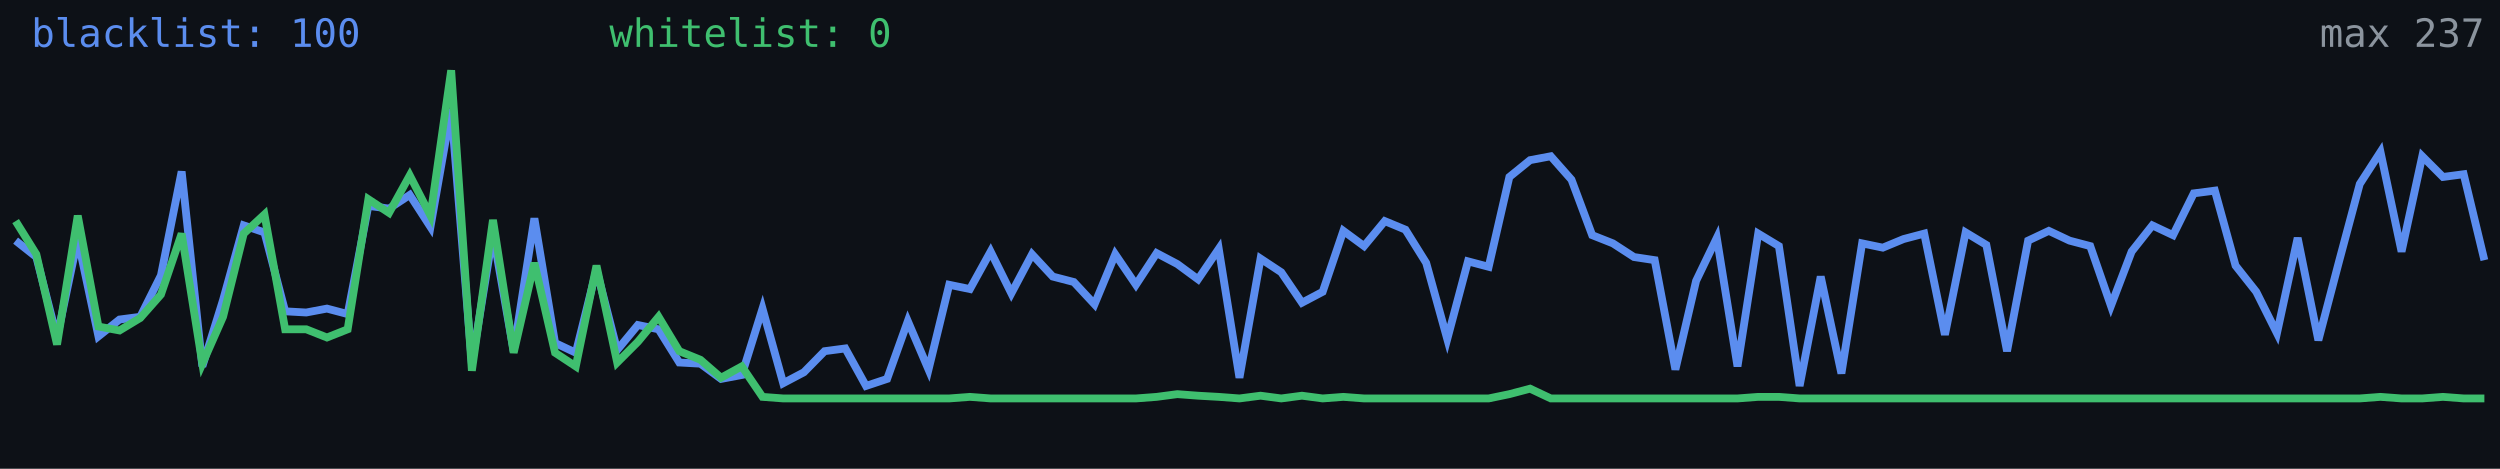
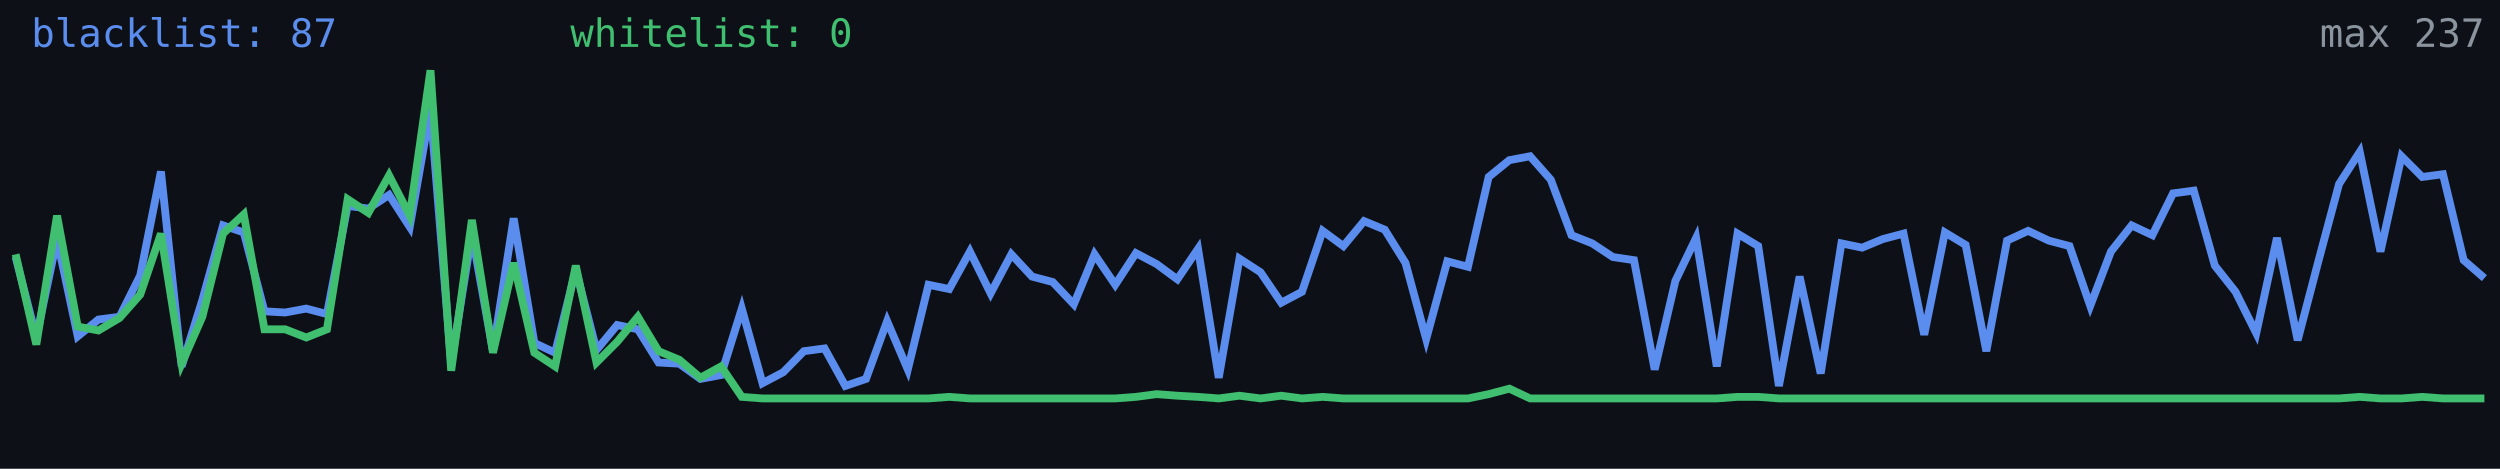
<svg xmlns="http://www.w3.org/2000/svg" width="640" height="120" viewBox="0 0 640 120" role="img" aria-label="Alive configs trend">
  <rect width="640" height="120" fill="#0d1117" />
-   <polyline fill="none" stroke="#5b8def" stroke-width="2" points="4.0,61.6 9.3,65.8 14.6,86.4 19.9,61.2 25.2,86.1 30.6,81.8 35.9,81.1 41.2,70.5 46.5,43.9 51.8,93.8 57.1,76.8 62.4,57.7 67.7,59.5 73.0,79.7 78.4,80.0 83.7,79.0 89.0,80.4 94.3,52.7 99.6,53.4 104.9,49.9 110.2,58.1 115.5,27.9 120.8,93.1 126.2,59.8 131.5,89.9 136.8,55.9 142.1,87.8 147.4,90.3 152.7,69.0 158.0,89.6 163.3,83.2 168.6,84.3 173.9,92.8 179.3,93.1 184.6,97.0 189.9,96.0 195.2,79.0 200.5,98.1 205.8,95.3 211.1,89.9 216.4,89.2 221.7,98.8 227.1,97.0 232.4,82.2 237.7,94.6 243.0,72.9 248.3,74.0 253.6,64.4 258.9,75.1 264.2,65.1 269.5,70.8 274.9,72.2 280.2,77.9 285.5,65.1 290.8,72.9 296.1,64.8 301.4,67.6 306.7,71.5 312.0,63.7 317.3,96.7 322.7,66.2 328.0,69.7 333.3,77.5 338.6,74.7 343.9,59.1 349.2,63.0 354.5,56.6 359.8,58.8 365.1,67.3 370.5,86.8 375.8,66.9 381.1,68.3 386.4,45.3 391.7,41.0 397.0,40.0 402.3,46.0 407.6,60.2 412.9,62.3 418.3,65.8 423.6,66.6 428.9,94.6 434.2,71.9 439.5,60.9 444.8,93.8 450.1,59.8 455.4,63.0 460.7,98.8 466.1,70.8 471.4,95.6 476.7,62.3 482.0,63.4 487.3,61.2 492.6,59.8 497.9,85.7 503.2,59.5 508.5,62.7 513.8,89.9 519.2,61.6 524.5,59.1 529.8,61.6 535.1,63.0 540.4,78.3 545.7,64.4 551.0,57.7 556.3,60.2 561.6,49.5 567.0,48.8 572.3,68.0 577.6,74.7 582.9,85.3 588.2,60.9 593.5,87.1 598.8,66.9 604.1,47.1 609.4,38.9 614.8,64.4 620.1,40.0 625.4,45.3 630.7,44.6 636.0,66.6" />
-   <polyline fill="none" stroke="#3fbf6f" stroke-width="2" points="4.0,56.6 9.3,65.1 14.6,88.2 19.9,55.2 25.2,83.6 30.6,84.6 35.9,81.4 41.2,75.4 46.5,59.8 51.8,93.1 57.1,81.1 62.4,59.8 67.7,54.9 73.0,84.3 78.4,84.3 83.7,86.4 89.0,84.3 94.3,51.0 99.6,54.5 104.9,44.9 110.2,55.2 115.5,18.0 120.8,94.9 126.2,56.3 131.5,90.3 136.8,67.3 142.1,90.3 147.4,93.8 152.7,68.0 158.0,92.8 163.3,87.5 168.6,81.1 173.9,89.9 179.3,92.1 184.6,96.7 189.9,93.8 195.2,101.6 200.5,102.0 205.8,102.0 211.1,102.0 216.4,102.0 221.7,102.0 227.1,102.0 232.4,102.0 237.7,102.0 243.0,102.0 248.3,101.6 253.6,102.0 258.9,102.0 264.2,102.0 269.5,102.0 274.9,102.0 280.2,102.0 285.5,102.0 290.8,102.0 296.1,101.6 301.4,100.9 306.7,101.3 312.0,101.6 317.3,102.0 322.7,101.3 328.0,102.0 333.3,101.3 338.6,102.0 343.9,101.6 349.2,102.0 354.5,102.0 359.8,102.0 365.1,102.0 370.5,102.0 375.8,102.0 381.1,102.0 386.4,100.9 391.7,99.5 397.0,102.0 402.3,102.0 407.6,102.0 412.9,102.0 418.3,102.0 423.6,102.0 428.9,102.0 434.2,102.0 439.5,102.0 444.8,102.0 450.1,101.6 455.4,101.6 460.7,102.0 466.1,102.0 471.4,102.0 476.7,102.0 482.0,102.0 487.3,102.0 492.6,102.0 497.9,102.0 503.2,102.0 508.5,102.0 513.8,102.0 519.2,102.0 524.5,102.0 529.8,102.0 535.1,102.0 540.4,102.0 545.7,102.0 551.0,102.0 556.3,102.0 561.6,102.0 567.0,102.0 572.3,102.0 577.6,102.0 582.9,102.0 588.2,102.0 593.5,102.0 598.8,102.0 604.1,102.0 609.4,101.6 614.8,102.0 620.1,102.0 625.4,101.6 630.7,102.0 636.0,102.0" />
-   <text x="8" y="12" fill="#5b8def" font-size="10" font-family="monospace">blacklist: 100</text>
-   <text x="156" y="12" fill="#3fbf6f" font-size="10" font-family="monospace">whitelist: 0</text>
+   <polyline fill="none" stroke="#5b8def" stroke-width="2" points="4.0,65.8 9.3,86.4 14.6,61.2 19.9,86.1 25.2,81.8 30.6,81.1 35.9,70.5 41.2,43.9 46.5,93.8 51.8,76.8 57.1,57.7 62.4,59.5 67.7,79.7 73.0,80.0 78.4,79.0 83.7,80.4 89.0,52.7 94.3,53.4 99.6,49.9 104.9,58.1 110.2,27.9 115.5,93.1 120.8,59.8 126.2,89.9 131.5,55.9 136.8,87.8 142.1,90.3 147.4,69.0 152.7,89.6 158.0,83.2 163.3,84.3 168.6,92.8 173.9,93.1 179.3,97.0 184.6,96.0 189.9,79.0 195.2,98.1 200.5,95.3 205.8,89.9 211.1,89.2 216.4,98.8 221.7,97.0 227.1,82.2 232.4,94.6 237.7,72.9 243.0,74.0 248.3,64.4 253.6,75.1 258.9,65.1 264.2,70.8 269.5,72.2 274.9,77.9 280.2,65.1 285.5,72.9 290.8,64.8 296.1,67.6 301.4,71.5 306.7,63.7 312.0,96.7 317.3,66.2 322.7,69.7 328.0,77.5 333.3,74.7 338.6,59.1 343.9,63.0 349.2,56.6 354.5,58.8 359.8,67.3 365.1,86.8 370.5,66.9 375.8,68.3 381.1,45.3 386.4,41.0 391.7,40.0 397.0,46.0 402.3,60.2 407.6,62.3 412.9,65.8 418.3,66.6 423.6,94.6 428.9,71.9 434.2,60.9 439.5,93.8 444.8,59.8 450.1,63.0 455.4,98.8 460.7,70.8 466.1,95.6 471.4,62.3 476.7,63.4 482.0,61.2 487.3,59.8 492.6,85.7 497.9,59.5 503.2,62.7 508.5,89.9 513.8,61.6 519.2,59.1 524.5,61.6 529.8,63.0 535.1,78.3 540.4,64.4 545.7,57.7 551.0,60.2 556.3,49.5 561.6,48.8 567.0,68.0 572.3,74.7 577.6,85.3 582.9,60.9 588.2,87.1 593.5,66.9 598.8,47.1 604.1,38.9 609.4,64.4 614.8,40.0 620.1,45.3 625.4,44.6 630.7,66.6 636.0,71.2" />
+   <polyline fill="none" stroke="#3fbf6f" stroke-width="2" points="4.0,65.1 9.3,88.2 14.6,55.2 19.9,83.6 25.2,84.6 30.6,81.4 35.9,75.4 41.2,59.8 46.5,93.1 51.8,81.1 57.1,59.8 62.4,54.9 67.7,84.3 73.0,84.3 78.4,86.4 83.7,84.3 89.0,51.0 94.3,54.5 99.6,44.9 104.9,55.2 110.2,18.0 115.5,94.9 120.8,56.3 126.2,90.3 131.5,67.3 136.8,90.3 142.1,93.8 147.4,68.0 152.7,92.8 158.0,87.5 163.3,81.1 168.6,89.9 173.9,92.1 179.3,96.7 184.6,93.8 189.9,101.6 195.2,102.0 200.5,102.0 205.8,102.0 211.1,102.0 216.4,102.0 221.7,102.0 227.1,102.0 232.4,102.0 237.7,102.0 243.0,101.6 248.3,102.0 253.6,102.0 258.9,102.0 264.2,102.0 269.5,102.0 274.9,102.0 280.2,102.0 285.5,102.0 290.8,101.6 296.1,100.9 301.4,101.3 306.7,101.6 312.0,102.0 317.3,101.3 322.7,102.0 328.0,101.3 333.3,102.0 338.6,101.6 343.9,102.0 349.2,102.0 354.5,102.0 359.8,102.0 365.1,102.0 370.5,102.0 375.8,102.0 381.1,100.9 386.4,99.5 391.7,102.0 397.0,102.0 402.3,102.0 407.6,102.0 412.9,102.0 418.3,102.0 423.6,102.0 428.9,102.0 434.2,102.0 439.5,102.0 444.8,101.6 450.1,101.6 455.4,102.0 460.7,102.0 466.1,102.0 471.4,102.0 476.7,102.0 482.0,102.0 487.3,102.0 492.6,102.0 497.9,102.0 503.2,102.0 508.5,102.0 513.8,102.0 519.2,102.0 524.5,102.0 529.8,102.0 535.1,102.0 540.4,102.0 545.7,102.0 551.0,102.0 556.3,102.0 561.6,102.0 567.0,102.0 572.3,102.0 577.6,102.0 582.9,102.0 588.2,102.0 593.5,102.0 598.8,102.0 604.1,101.6 609.4,102.0 614.8,102.0 620.1,101.6 625.4,102.0 630.7,102.0 636.0,102.0" />
+   <text x="8" y="12" fill="#5b8def" font-size="10" font-family="monospace">blacklist: 87</text>
+   <text x="146" y="12" fill="#3fbf6f" font-size="10" font-family="monospace">whitelist: 0</text>
  <text x="636" y="12" fill="#8b949e" font-size="10" text-anchor="end" font-family="monospace">max 237</text>
</svg>
